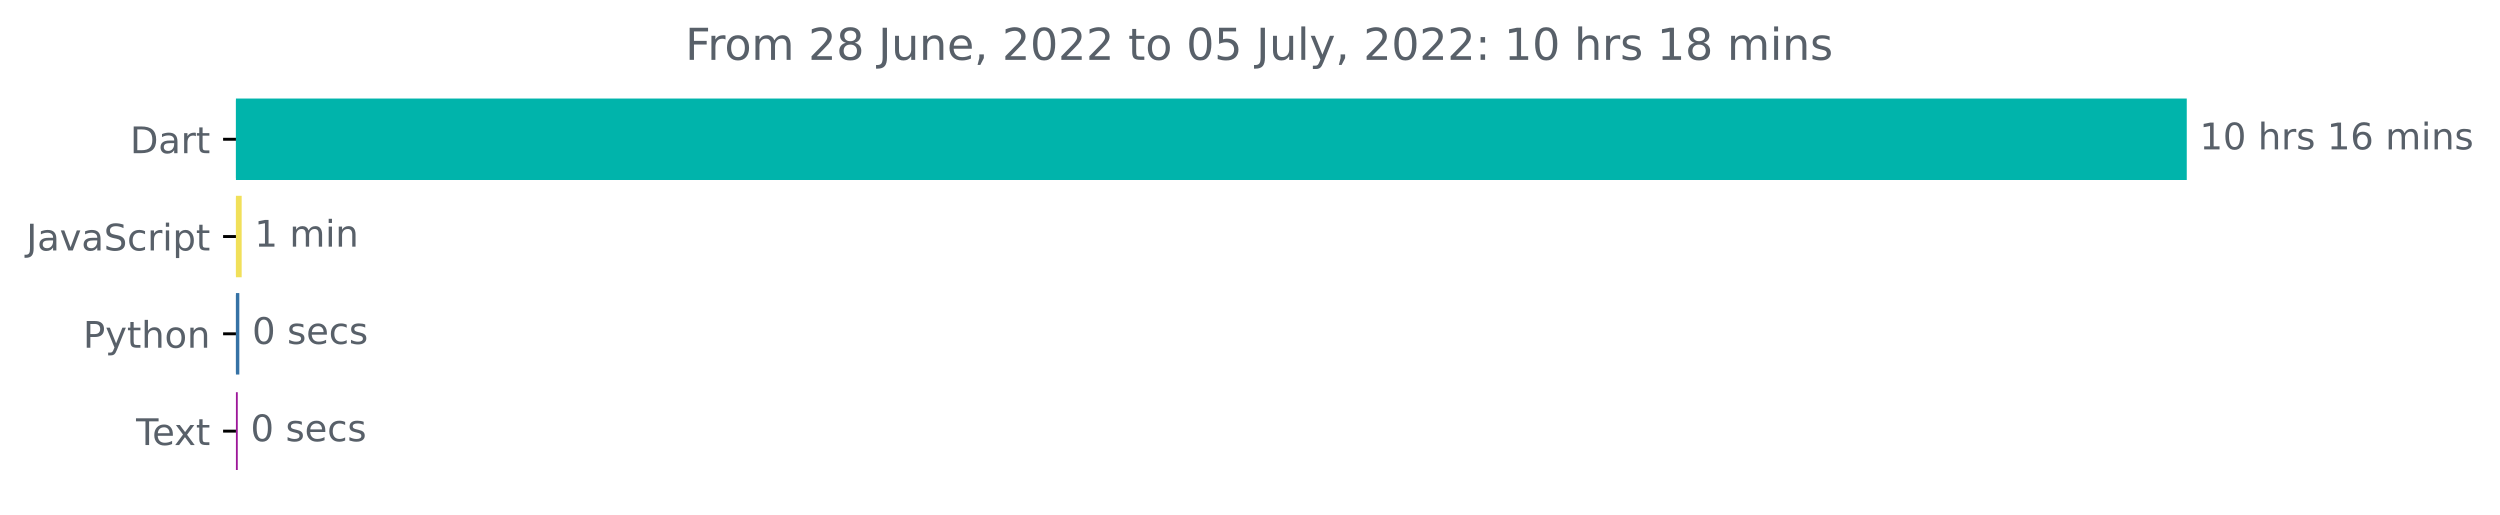
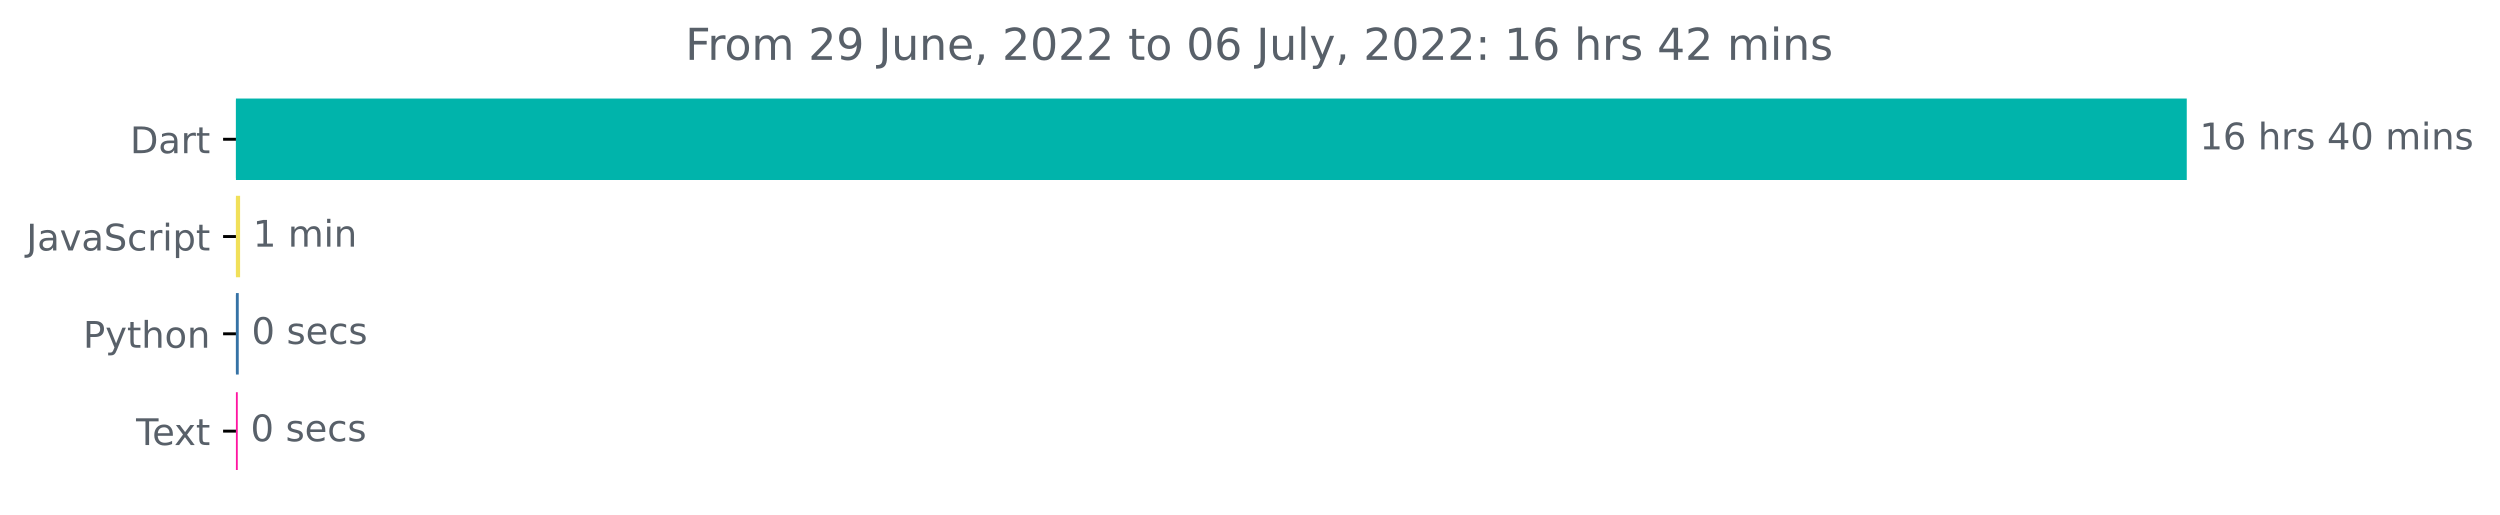
<svg xmlns="http://www.w3.org/2000/svg" xmlns:xlink="http://www.w3.org/1999/xlink" width="681.666pt" height="140.398pt" viewBox="0 0 681.666 140.398" version="1.1">
  <defs>
    <style type="text/css">*{stroke-linejoin: round; stroke-linecap: butt}</style>
  </defs>
  <g id="figure_1">
    <g id="patch_1">
      <path d="M -0 140.398  L 681.666 140.398  L 681.666 0  L -0 0  L -0 140.398  z " style="fill: none" />
    </g>
    <g id="axes_1">
      <g id="patch_2">
-         <path d="M 64.33 27.358  L 595.758 27.358  L 595.758 48.579  L 64.33 48.579  z " clip-path="url(#p07e2574913)" style="fill: #00b4ab; stroke: #00b4ab; stroke-linejoin: miter" />
+         <path d="M 64.33 27.358  L 595.758 27.358  L 595.758 48.579  L 64.33 48.579  z " clip-path="url(#p0838e9cdb0)" style="fill: #00b4ab; stroke: #00b4ab; stroke-linejoin: miter" />
      </g>
      <g id="patch_3">
-         <path d="M 64.33 53.884  L 65.396 53.884  L 65.396 75.105  L 64.33 75.105  z " clip-path="url(#p07e2574913)" style="fill: #f1e05a; stroke: #f1e05a; stroke-linejoin: miter" />
+         <path d="M 64.33 53.884  L 64.968 53.884  L 64.968 75.105  L 64.33 75.105  z " clip-path="url(#p0838e9cdb0)" style="fill: #f1e05a; stroke: #f1e05a; stroke-linejoin: miter" />
      </g>
      <g id="patch_4">
-         <path d="M 64.33 80.411  L 64.756 80.411  L 64.756 101.632  L 64.33 101.632  z " clip-path="url(#p07e2574913)" style="fill: #3572a5; stroke: #3572a5; stroke-linejoin: miter" />
+         <path d="M 64.33 80.411  L 64.596 80.411  L 64.596 101.632  L 64.33 101.632  z " clip-path="url(#p0838e9cdb0)" style="fill: #3572a5; stroke: #3572a5; stroke-linejoin: miter" />
      </g>
      <g id="patch_5">
-         <path d="M 64.33 106.937  L 64.33 106.937  L 64.33 128.158  L 64.33 128.158  z " clip-path="url(#p07e2574913)" style="fill: #9d1699; stroke: #9d1699; stroke-linejoin: miter" />
+         <path d="M 64.33 106.937  L 64.33 106.937  L 64.33 128.158  L 64.33 128.158  z " clip-path="url(#p0838e9cdb0)" style="fill: #ff15a1; stroke: #ff15a1; stroke-linejoin: miter" />
      </g>
      <g id="matplotlib.axis_1" />
      <g id="matplotlib.axis_2">
        <g id="ytick_1">
          <g id="line2d_1">
            <defs>
-               <path id="me7aba5d0da" d="M 0 0  L -3.5 0  " style="stroke: #000000; stroke-width: 0.8" />
+               <path id="mcb1843655e" d="M 0 0  L -3.5 0  " style="stroke: #000000; stroke-width: 0.8" />
            </defs>
            <g>
-               <use xlink:href="#me7aba5d0da" x="64.33" y="37.969" style="stroke: #000000; stroke-width: 0.8" />
+               <use xlink:href="#mcb1843655e" x="64.33" y="37.969" style="stroke: #000000; stroke-width: 0.8" />
            </g>
          </g>
          <g id="text_1">
            <g style="fill: #586069" transform="translate(35.47031 41.76787)scale(0.1 -0.1)">
              <defs>
                <path id="DejaVuSans-44" d="M 1259 4147  L 1259 519  L 2022 519  Q 2988 519 3436 956  Q 3884 1394 3884 2338  Q 3884 3275 3436 3711  Q 2988 4147 2022 4147  L 1259 4147  z M 628 4666  L 1925 4666  Q 3281 4666 3915 4102  Q 4550 3538 4550 2338  Q 4550 1131 3912 565  Q 3275 0 1925 0  L 628 0  L 628 4666  z " transform="scale(0.015625)" />
                <path id="DejaVuSans-61" d="M 2194 1759  Q 1497 1759 1228 1600  Q 959 1441 959 1056  Q 959 750 1161 570  Q 1363 391 1709 391  Q 2188 391 2477 730  Q 2766 1069 2766 1631  L 2766 1759  L 2194 1759  z M 3341 1997  L 3341 0  L 2766 0  L 2766 531  Q 2569 213 2275 61  Q 1981 -91 1556 -91  Q 1019 -91 701 211  Q 384 513 384 1019  Q 384 1609 779 1909  Q 1175 2209 1959 2209  L 2766 2209  L 2766 2266  Q 2766 2663 2505 2880  Q 2244 3097 1772 3097  Q 1472 3097 1187 3025  Q 903 2953 641 2809  L 641 3341  Q 956 3463 1253 3523  Q 1550 3584 1831 3584  Q 2591 3584 2966 3190  Q 3341 2797 3341 1997  z " transform="scale(0.015625)" />
                <path id="DejaVuSans-72" d="M 2631 2963  Q 2534 3019 2420 3045  Q 2306 3072 2169 3072  Q 1681 3072 1420 2755  Q 1159 2438 1159 1844  L 1159 0  L 581 0  L 581 3500  L 1159 3500  L 1159 2956  Q 1341 3275 1631 3429  Q 1922 3584 2338 3584  Q 2397 3584 2469 3576  Q 2541 3569 2628 3553  L 2631 2963  z " transform="scale(0.015625)" />
                <path id="DejaVuSans-74" d="M 1172 4494  L 1172 3500  L 2356 3500  L 2356 3053  L 1172 3053  L 1172 1153  Q 1172 725 1289 603  Q 1406 481 1766 481  L 2356 481  L 2356 0  L 1766 0  Q 1100 0 847 248  Q 594 497 594 1153  L 594 3053  L 172 3053  L 172 3500  L 594 3500  L 594 4494  L 1172 4494  z " transform="scale(0.015625)" />
              </defs>
              <use xlink:href="#DejaVuSans-44" />
              <use xlink:href="#DejaVuSans-61" x="77.002" />
              <use xlink:href="#DejaVuSans-72" x="138.281" />
              <use xlink:href="#DejaVuSans-74" x="179.395" />
            </g>
          </g>
        </g>
        <g id="ytick_2">
          <g id="line2d_2">
            <g>
-               <use xlink:href="#me7aba5d0da" x="64.33" y="64.495" style="stroke: #000000; stroke-width: 0.8" />
+               <use xlink:href="#mcb1843655e" x="64.33" y="64.495" style="stroke: #000000; stroke-width: 0.8" />
            </g>
          </g>
          <g id="text_2">
            <g style="fill: #586069" transform="translate(7.2 68.29419)scale(0.1 -0.1)">
              <defs>
                <path id="DejaVuSans-4a" d="M 628 4666  L 1259 4666  L 1259 325  Q 1259 -519 939 -900  Q 619 -1281 -91 -1281  L -331 -1281  L -331 -750  L -134 -750  Q 284 -750 456 -515  Q 628 -281 628 325  L 628 4666  z " transform="scale(0.015625)" />
                <path id="DejaVuSans-76" d="M 191 3500  L 800 3500  L 1894 563  L 2988 3500  L 3597 3500  L 2284 0  L 1503 0  L 191 3500  z " transform="scale(0.015625)" />
                <path id="DejaVuSans-53" d="M 3425 4513  L 3425 3897  Q 3066 4069 2747 4153  Q 2428 4238 2131 4238  Q 1616 4238 1336 4038  Q 1056 3838 1056 3469  Q 1056 3159 1242 3001  Q 1428 2844 1947 2747  L 2328 2669  Q 3034 2534 3370 2195  Q 3706 1856 3706 1288  Q 3706 609 3251 259  Q 2797 -91 1919 -91  Q 1588 -91 1214 -16  Q 841 59 441 206  L 441 856  Q 825 641 1194 531  Q 1563 422 1919 422  Q 2459 422 2753 634  Q 3047 847 3047 1241  Q 3047 1584 2836 1778  Q 2625 1972 2144 2069  L 1759 2144  Q 1053 2284 737 2584  Q 422 2884 422 3419  Q 422 4038 858 4394  Q 1294 4750 2059 4750  Q 2388 4750 2728 4690  Q 3069 4631 3425 4513  z " transform="scale(0.015625)" />
                <path id="DejaVuSans-63" d="M 3122 3366  L 3122 2828  Q 2878 2963 2633 3030  Q 2388 3097 2138 3097  Q 1578 3097 1268 2742  Q 959 2388 959 1747  Q 959 1106 1268 751  Q 1578 397 2138 397  Q 2388 397 2633 464  Q 2878 531 3122 666  L 3122 134  Q 2881 22 2623 -34  Q 2366 -91 2075 -91  Q 1284 -91 818 406  Q 353 903 353 1747  Q 353 2603 823 3093  Q 1294 3584 2113 3584  Q 2378 3584 2631 3529  Q 2884 3475 3122 3366  z " transform="scale(0.015625)" />
                <path id="DejaVuSans-69" d="M 603 3500  L 1178 3500  L 1178 0  L 603 0  L 603 3500  z M 603 4863  L 1178 4863  L 1178 4134  L 603 4134  L 603 4863  z " transform="scale(0.015625)" />
                <path id="DejaVuSans-70" d="M 1159 525  L 1159 -1331  L 581 -1331  L 581 3500  L 1159 3500  L 1159 2969  Q 1341 3281 1617 3432  Q 1894 3584 2278 3584  Q 2916 3584 3314 3078  Q 3713 2572 3713 1747  Q 3713 922 3314 415  Q 2916 -91 2278 -91  Q 1894 -91 1617 61  Q 1341 213 1159 525  z M 3116 1747  Q 3116 2381 2855 2742  Q 2594 3103 2138 3103  Q 1681 3103 1420 2742  Q 1159 2381 1159 1747  Q 1159 1113 1420 752  Q 1681 391 2138 391  Q 2594 391 2855 752  Q 3116 1113 3116 1747  z " transform="scale(0.015625)" />
              </defs>
              <use xlink:href="#DejaVuSans-4a" />
              <use xlink:href="#DejaVuSans-61" x="29.492" />
              <use xlink:href="#DejaVuSans-76" x="90.771" />
              <use xlink:href="#DejaVuSans-61" x="149.951" />
              <use xlink:href="#DejaVuSans-53" x="211.23" />
              <use xlink:href="#DejaVuSans-63" x="274.707" />
              <use xlink:href="#DejaVuSans-72" x="329.688" />
              <use xlink:href="#DejaVuSans-69" x="370.801" />
              <use xlink:href="#DejaVuSans-70" x="398.584" />
              <use xlink:href="#DejaVuSans-74" x="462.061" />
            </g>
          </g>
        </g>
        <g id="ytick_3">
          <g id="line2d_3">
            <g>
-               <use xlink:href="#me7aba5d0da" x="64.33" y="91.021" style="stroke: #000000; stroke-width: 0.8" />
+               <use xlink:href="#mcb1843655e" x="64.33" y="91.021" style="stroke: #000000; stroke-width: 0.8" />
            </g>
          </g>
          <g id="text_3">
            <g style="fill: #586069" transform="translate(22.66719 94.8205)scale(0.1 -0.1)">
              <defs>
                <path id="DejaVuSans-50" d="M 1259 4147  L 1259 2394  L 2053 2394  Q 2494 2394 2734 2622  Q 2975 2850 2975 3272  Q 2975 3691 2734 3919  Q 2494 4147 2053 4147  L 1259 4147  z M 628 4666  L 2053 4666  Q 2838 4666 3239 4311  Q 3641 3956 3641 3272  Q 3641 2581 3239 2228  Q 2838 1875 2053 1875  L 1259 1875  L 1259 0  L 628 0  L 628 4666  z " transform="scale(0.015625)" />
                <path id="DejaVuSans-79" d="M 2059 -325  Q 1816 -950 1584 -1140  Q 1353 -1331 966 -1331  L 506 -1331  L 506 -850  L 844 -850  Q 1081 -850 1212 -737  Q 1344 -625 1503 -206  L 1606 56  L 191 3500  L 800 3500  L 1894 763  L 2988 3500  L 3597 3500  L 2059 -325  z " transform="scale(0.015625)" />
                <path id="DejaVuSans-68" d="M 3513 2113  L 3513 0  L 2938 0  L 2938 2094  Q 2938 2591 2744 2837  Q 2550 3084 2163 3084  Q 1697 3084 1428 2787  Q 1159 2491 1159 1978  L 1159 0  L 581 0  L 581 4863  L 1159 4863  L 1159 2956  Q 1366 3272 1645 3428  Q 1925 3584 2291 3584  Q 2894 3584 3203 3211  Q 3513 2838 3513 2113  z " transform="scale(0.015625)" />
                <path id="DejaVuSans-6f" d="M 1959 3097  Q 1497 3097 1228 2736  Q 959 2375 959 1747  Q 959 1119 1226 758  Q 1494 397 1959 397  Q 2419 397 2687 759  Q 2956 1122 2956 1747  Q 2956 2369 2687 2733  Q 2419 3097 1959 3097  z M 1959 3584  Q 2709 3584 3137 3096  Q 3566 2609 3566 1747  Q 3566 888 3137 398  Q 2709 -91 1959 -91  Q 1206 -91 779 398  Q 353 888 353 1747  Q 353 2609 779 3096  Q 1206 3584 1959 3584  z " transform="scale(0.015625)" />
                <path id="DejaVuSans-6e" d="M 3513 2113  L 3513 0  L 2938 0  L 2938 2094  Q 2938 2591 2744 2837  Q 2550 3084 2163 3084  Q 1697 3084 1428 2787  Q 1159 2491 1159 1978  L 1159 0  L 581 0  L 581 3500  L 1159 3500  L 1159 2956  Q 1366 3272 1645 3428  Q 1925 3584 2291 3584  Q 2894 3584 3203 3211  Q 3513 2838 3513 2113  z " transform="scale(0.015625)" />
              </defs>
              <use xlink:href="#DejaVuSans-50" />
              <use xlink:href="#DejaVuSans-79" x="60.303" />
              <use xlink:href="#DejaVuSans-74" x="119.482" />
              <use xlink:href="#DejaVuSans-68" x="158.691" />
              <use xlink:href="#DejaVuSans-6f" x="222.07" />
              <use xlink:href="#DejaVuSans-6e" x="283.252" />
            </g>
          </g>
        </g>
        <g id="ytick_4">
          <g id="line2d_4">
            <g>
-               <use xlink:href="#me7aba5d0da" x="64.33" y="117.548" style="stroke: #000000; stroke-width: 0.8" />
+               <use xlink:href="#mcb1843655e" x="64.33" y="117.548" style="stroke: #000000; stroke-width: 0.8" />
            </g>
          </g>
          <g id="text_4">
            <g style="fill: #586069" transform="translate(37.10469 121.3468)scale(0.1 -0.1)">
              <defs>
                <path id="DejaVuSans-54" d="M -19 4666  L 3928 4666  L 3928 4134  L 2272 4134  L 2272 0  L 1638 0  L 1638 4134  L -19 4134  L -19 4666  z " transform="scale(0.015625)" />
                <path id="DejaVuSans-65" d="M 3597 1894  L 3597 1613  L 953 1613  Q 991 1019 1311 708  Q 1631 397 2203 397  Q 2534 397 2845 478  Q 3156 559 3463 722  L 3463 178  Q 3153 47 2828 -22  Q 2503 -91 2169 -91  Q 1331 -91 842 396  Q 353 884 353 1716  Q 353 2575 817 3079  Q 1281 3584 2069 3584  Q 2775 3584 3186 3129  Q 3597 2675 3597 1894  z M 3022 2063  Q 3016 2534 2758 2815  Q 2500 3097 2075 3097  Q 1594 3097 1305 2825  Q 1016 2553 972 2059  L 3022 2063  z " transform="scale(0.015625)" />
                <path id="DejaVuSans-78" d="M 3513 3500  L 2247 1797  L 3578 0  L 2900 0  L 1881 1375  L 863 0  L 184 0  L 1544 1831  L 300 3500  L 978 3500  L 1906 2253  L 2834 3500  L 3513 3500  z " transform="scale(0.015625)" />
              </defs>
              <use xlink:href="#DejaVuSans-54" />
              <use xlink:href="#DejaVuSans-65" x="44.084" />
              <use xlink:href="#DejaVuSans-78" x="103.857" />
              <use xlink:href="#DejaVuSans-74" x="163.037" />
            </g>
          </g>
        </g>
      </g>
      <g id="text_5">
        <g style="fill: #586069" transform="translate(599.7583 40.72803)scale(0.1 -0.1)">
          <defs>
            <path id="DejaVuSans-31" d="M 794 531  L 1825 531  L 1825 4091  L 703 3866  L 703 4441  L 1819 4666  L 2450 4666  L 2450 531  L 3481 531  L 3481 0  L 794 0  L 794 531  z " transform="scale(0.015625)" />
-             <path id="DejaVuSans-30" d="M 2034 4250  Q 1547 4250 1301 3770  Q 1056 3291 1056 2328  Q 1056 1369 1301 889  Q 1547 409 2034 409  Q 2525 409 2770 889  Q 3016 1369 3016 2328  Q 3016 3291 2770 3770  Q 2525 4250 2034 4250  z M 2034 4750  Q 2819 4750 3233 4129  Q 3647 3509 3647 2328  Q 3647 1150 3233 529  Q 2819 -91 2034 -91  Q 1250 -91 836 529  Q 422 1150 422 2328  Q 422 3509 836 4129  Q 1250 4750 2034 4750  z " transform="scale(0.015625)" />
+             <path id="DejaVuSans-36" d="M 2113 2584  Q 1688 2584 1439 2293  Q 1191 2003 1191 1497  Q 1191 994 1439 701  Q 1688 409 2113 409  Q 2538 409 2786 701  Q 3034 994 3034 1497  Q 3034 2003 2786 2293  Q 2538 2584 2113 2584  z M 3366 4563  L 3366 3988  Q 3128 4100 2886 4159  Q 2644 4219 2406 4219  Q 1781 4219 1451 3797  Q 1122 3375 1075 2522  Q 1259 2794 1537 2939  Q 1816 3084 2150 3084  Q 2853 3084 3261 2657  Q 3669 2231 3669 1497  Q 3669 778 3244 343  Q 2819 -91 2113 -91  Q 1303 -91 875 529  Q 447 1150 447 2328  Q 447 3434 972 4092  Q 1497 4750 2381 4750  Q 2619 4750 2861 4703  Q 3103 4656 3366 4563  z " transform="scale(0.015625)" />
            <path id="DejaVuSans-20" transform="scale(0.015625)" />
            <path id="DejaVuSans-73" d="M 2834 3397  L 2834 2853  Q 2591 2978 2328 3040  Q 2066 3103 1784 3103  Q 1356 3103 1142 2972  Q 928 2841 928 2578  Q 928 2378 1081 2264  Q 1234 2150 1697 2047  L 1894 2003  Q 2506 1872 2764 1633  Q 3022 1394 3022 966  Q 3022 478 2636 193  Q 2250 -91 1575 -91  Q 1294 -91 989 -36  Q 684 19 347 128  L 347 722  Q 666 556 975 473  Q 1284 391 1588 391  Q 1994 391 2212 530  Q 2431 669 2431 922  Q 2431 1156 2273 1281  Q 2116 1406 1581 1522  L 1381 1569  Q 847 1681 609 1914  Q 372 2147 372 2553  Q 372 3047 722 3315  Q 1072 3584 1716 3584  Q 2034 3584 2315 3537  Q 2597 3491 2834 3397  z " transform="scale(0.015625)" />
-             <path id="DejaVuSans-36" d="M 2113 2584  Q 1688 2584 1439 2293  Q 1191 2003 1191 1497  Q 1191 994 1439 701  Q 1688 409 2113 409  Q 2538 409 2786 701  Q 3034 994 3034 1497  Q 3034 2003 2786 2293  Q 2538 2584 2113 2584  z M 3366 4563  L 3366 3988  Q 3128 4100 2886 4159  Q 2644 4219 2406 4219  Q 1781 4219 1451 3797  Q 1122 3375 1075 2522  Q 1259 2794 1537 2939  Q 1816 3084 2150 3084  Q 2853 3084 3261 2657  Q 3669 2231 3669 1497  Q 3669 778 3244 343  Q 2819 -91 2113 -91  Q 1303 -91 875 529  Q 447 1150 447 2328  Q 447 3434 972 4092  Q 1497 4750 2381 4750  Q 2619 4750 2861 4703  Q 3103 4656 3366 4563  z " transform="scale(0.015625)" />
+             <path id="DejaVuSans-34" d="M 2419 4116  L 825 1625  L 2419 1625  L 2419 4116  z M 2253 4666  L 3047 4666  L 3047 1625  L 3713 1625  L 3713 1100  L 3047 1100  L 3047 0  L 2419 0  L 2419 1100  L 313 1100  L 313 1709  L 2253 4666  z " transform="scale(0.015625)" />
+             <path id="DejaVuSans-30" d="M 2034 4250  Q 1547 4250 1301 3770  Q 1056 3291 1056 2328  Q 1056 1369 1301 889  Q 1547 409 2034 409  Q 2525 409 2770 889  Q 3016 1369 3016 2328  Q 3016 3291 2770 3770  Q 2525 4250 2034 4250  z M 2034 4750  Q 2819 4750 3233 4129  Q 3647 3509 3647 2328  Q 3647 1150 3233 529  Q 2819 -91 2034 -91  Q 1250 -91 836 529  Q 422 1150 422 2328  Q 422 3509 836 4129  Q 1250 4750 2034 4750  z " transform="scale(0.015625)" />
            <path id="DejaVuSans-6d" d="M 3328 2828  Q 3544 3216 3844 3400  Q 4144 3584 4550 3584  Q 5097 3584 5394 3201  Q 5691 2819 5691 2113  L 5691 0  L 5113 0  L 5113 2094  Q 5113 2597 4934 2840  Q 4756 3084 4391 3084  Q 3944 3084 3684 2787  Q 3425 2491 3425 1978  L 3425 0  L 2847 0  L 2847 2094  Q 2847 2600 2669 2842  Q 2491 3084 2119 3084  Q 1678 3084 1418 2786  Q 1159 2488 1159 1978  L 1159 0  L 581 0  L 581 3500  L 1159 3500  L 1159 2956  Q 1356 3278 1631 3431  Q 1906 3584 2284 3584  Q 2666 3584 2933 3390  Q 3200 3197 3328 2828  z " transform="scale(0.015625)" />
          </defs>
          <use xlink:href="#DejaVuSans-31" />
-           <use xlink:href="#DejaVuSans-30" x="63.623" />
+           <use xlink:href="#DejaVuSans-36" x="63.623" />
          <use xlink:href="#DejaVuSans-20" x="127.246" />
          <use xlink:href="#DejaVuSans-68" x="159.033" />
          <use xlink:href="#DejaVuSans-72" x="222.412" />
          <use xlink:href="#DejaVuSans-73" x="263.525" />
          <use xlink:href="#DejaVuSans-20" x="315.625" />
-           <use xlink:href="#DejaVuSans-31" x="347.412" />
-           <use xlink:href="#DejaVuSans-36" x="411.035" />
+           <use xlink:href="#DejaVuSans-34" x="347.412" />
+           <use xlink:href="#DejaVuSans-30" x="411.035" />
          <use xlink:href="#DejaVuSans-20" x="474.658" />
          <use xlink:href="#DejaVuSans-6d" x="506.445" />
          <use xlink:href="#DejaVuSans-69" x="603.857" />
          <use xlink:href="#DejaVuSans-6e" x="631.641" />
          <use xlink:href="#DejaVuSans-73" x="695.02" />
        </g>
      </g>
      <g id="text_6">
-         <g style="fill: #586069" transform="translate(69.39553 67.25434)scale(0.1 -0.1)">
+         <g style="fill: #586069" transform="translate(68.96849 67.25434)scale(0.1 -0.1)">
          <use xlink:href="#DejaVuSans-31" />
          <use xlink:href="#DejaVuSans-20" x="63.623" />
          <use xlink:href="#DejaVuSans-6d" x="95.41" />
          <use xlink:href="#DejaVuSans-69" x="192.822" />
          <use xlink:href="#DejaVuSans-6e" x="220.605" />
        </g>
      </g>
      <g id="text_7">
-         <g style="fill: #586069" transform="translate(68.75602 93.78066)scale(0.1 -0.1)">
+         <g style="fill: #586069" transform="translate(68.59585 93.78066)scale(0.1 -0.1)">
          <use xlink:href="#DejaVuSans-30" />
          <use xlink:href="#DejaVuSans-20" x="63.623" />
          <use xlink:href="#DejaVuSans-73" x="95.41" />
          <use xlink:href="#DejaVuSans-65" x="147.51" />
          <use xlink:href="#DejaVuSans-63" x="209.033" />
          <use xlink:href="#DejaVuSans-73" x="264.014" />
        </g>
      </g>
      <g id="text_8">
        <g style="fill: #586069" transform="translate(68.32969 120.307)scale(0.1 -0.1)">
          <use xlink:href="#DejaVuSans-30" />
          <use xlink:href="#DejaVuSans-20" x="63.623" />
          <use xlink:href="#DejaVuSans-73" x="95.41" />
          <use xlink:href="#DejaVuSans-65" x="147.51" />
          <use xlink:href="#DejaVuSans-63" x="209.033" />
          <use xlink:href="#DejaVuSans-73" x="264.014" />
        </g>
      </g>
      <g id="text_9">
        <g style="fill: #586069" transform="translate(186.8609 16.31812)scale(0.12 -0.12)">
          <defs>
            <path id="DejaVuSans-46" d="M 628 4666  L 3309 4666  L 3309 4134  L 1259 4134  L 1259 2759  L 3109 2759  L 3109 2228  L 1259 2228  L 1259 0  L 628 0  L 628 4666  z " transform="scale(0.015625)" />
            <path id="DejaVuSans-32" d="M 1228 531  L 3431 531  L 3431 0  L 469 0  L 469 531  Q 828 903 1448 1529  Q 2069 2156 2228 2338  Q 2531 2678 2651 2914  Q 2772 3150 2772 3378  Q 2772 3750 2511 3984  Q 2250 4219 1831 4219  Q 1534 4219 1204 4116  Q 875 4013 500 3803  L 500 4441  Q 881 4594 1212 4672  Q 1544 4750 1819 4750  Q 2544 4750 2975 4387  Q 3406 4025 3406 3419  Q 3406 3131 3298 2873  Q 3191 2616 2906 2266  Q 2828 2175 2409 1742  Q 1991 1309 1228 531  z " transform="scale(0.015625)" />
-             <path id="DejaVuSans-38" d="M 2034 2216  Q 1584 2216 1326 1975  Q 1069 1734 1069 1313  Q 1069 891 1326 650  Q 1584 409 2034 409  Q 2484 409 2743 651  Q 3003 894 3003 1313  Q 3003 1734 2745 1975  Q 2488 2216 2034 2216  z M 1403 2484  Q 997 2584 770 2862  Q 544 3141 544 3541  Q 544 4100 942 4425  Q 1341 4750 2034 4750  Q 2731 4750 3128 4425  Q 3525 4100 3525 3541  Q 3525 3141 3298 2862  Q 3072 2584 2669 2484  Q 3125 2378 3379 2068  Q 3634 1759 3634 1313  Q 3634 634 3220 271  Q 2806 -91 2034 -91  Q 1263 -91 848 271  Q 434 634 434 1313  Q 434 1759 690 2068  Q 947 2378 1403 2484  z M 1172 3481  Q 1172 3119 1398 2916  Q 1625 2713 2034 2713  Q 2441 2713 2670 2916  Q 2900 3119 2900 3481  Q 2900 3844 2670 4047  Q 2441 4250 2034 4250  Q 1625 4250 1398 4047  Q 1172 3844 1172 3481  z " transform="scale(0.015625)" />
+             <path id="DejaVuSans-39" d="M 703 97  L 703 672  Q 941 559 1184 500  Q 1428 441 1663 441  Q 2288 441 2617 861  Q 2947 1281 2994 2138  Q 2813 1869 2534 1725  Q 2256 1581 1919 1581  Q 1219 1581 811 2004  Q 403 2428 403 3163  Q 403 3881 828 4315  Q 1253 4750 1959 4750  Q 2769 4750 3195 4129  Q 3622 3509 3622 2328  Q 3622 1225 3098 567  Q 2575 -91 1691 -91  Q 1453 -91 1209 -44  Q 966 3 703 97  z M 1959 2075  Q 2384 2075 2632 2365  Q 2881 2656 2881 3163  Q 2881 3666 2632 3958  Q 2384 4250 1959 4250  Q 1534 4250 1286 3958  Q 1038 3666 1038 3163  Q 1038 2656 1286 2365  Q 1534 2075 1959 2075  z " transform="scale(0.015625)" />
            <path id="DejaVuSans-75" d="M 544 1381  L 544 3500  L 1119 3500  L 1119 1403  Q 1119 906 1312 657  Q 1506 409 1894 409  Q 2359 409 2629 706  Q 2900 1003 2900 1516  L 2900 3500  L 3475 3500  L 3475 0  L 2900 0  L 2900 538  Q 2691 219 2414 64  Q 2138 -91 1772 -91  Q 1169 -91 856 284  Q 544 659 544 1381  z M 1991 3584  L 1991 3584  z " transform="scale(0.015625)" />
            <path id="DejaVuSans-2c" d="M 750 794  L 1409 794  L 1409 256  L 897 -744  L 494 -744  L 750 256  L 750 794  z " transform="scale(0.015625)" />
-             <path id="DejaVuSans-35" d="M 691 4666  L 3169 4666  L 3169 4134  L 1269 4134  L 1269 2991  Q 1406 3038 1543 3061  Q 1681 3084 1819 3084  Q 2600 3084 3056 2656  Q 3513 2228 3513 1497  Q 3513 744 3044 326  Q 2575 -91 1722 -91  Q 1428 -91 1123 -41  Q 819 9 494 109  L 494 744  Q 775 591 1075 516  Q 1375 441 1709 441  Q 2250 441 2565 725  Q 2881 1009 2881 1497  Q 2881 1984 2565 2268  Q 2250 2553 1709 2553  Q 1456 2553 1204 2497  Q 953 2441 691 2322  L 691 4666  z " transform="scale(0.015625)" />
            <path id="DejaVuSans-6c" d="M 603 4863  L 1178 4863  L 1178 0  L 603 0  L 603 4863  z " transform="scale(0.015625)" />
            <path id="DejaVuSans-3a" d="M 750 794  L 1409 794  L 1409 0  L 750 0  L 750 794  z M 750 3309  L 1409 3309  L 1409 2516  L 750 2516  L 750 3309  z " transform="scale(0.015625)" />
          </defs>
          <use xlink:href="#DejaVuSans-46" />
          <use xlink:href="#DejaVuSans-72" x="50.27" />
          <use xlink:href="#DejaVuSans-6f" x="89.133" />
          <use xlink:href="#DejaVuSans-6d" x="150.314" />
          <use xlink:href="#DejaVuSans-20" x="247.727" />
          <use xlink:href="#DejaVuSans-32" x="279.514" />
-           <use xlink:href="#DejaVuSans-38" x="343.137" />
+           <use xlink:href="#DejaVuSans-39" x="343.137" />
          <use xlink:href="#DejaVuSans-20" x="406.76" />
          <use xlink:href="#DejaVuSans-4a" x="438.547" />
          <use xlink:href="#DejaVuSans-75" x="468.039" />
          <use xlink:href="#DejaVuSans-6e" x="531.418" />
          <use xlink:href="#DejaVuSans-65" x="594.797" />
          <use xlink:href="#DejaVuSans-2c" x="656.32" />
          <use xlink:href="#DejaVuSans-20" x="688.107" />
          <use xlink:href="#DejaVuSans-32" x="719.895" />
          <use xlink:href="#DejaVuSans-30" x="783.518" />
          <use xlink:href="#DejaVuSans-32" x="847.141" />
          <use xlink:href="#DejaVuSans-32" x="910.764" />
          <use xlink:href="#DejaVuSans-20" x="974.387" />
          <use xlink:href="#DejaVuSans-74" x="1006.174" />
          <use xlink:href="#DejaVuSans-6f" x="1045.383" />
          <use xlink:href="#DejaVuSans-20" x="1106.564" />
          <use xlink:href="#DejaVuSans-30" x="1138.352" />
-           <use xlink:href="#DejaVuSans-35" x="1201.975" />
+           <use xlink:href="#DejaVuSans-36" x="1201.975" />
          <use xlink:href="#DejaVuSans-20" x="1265.598" />
          <use xlink:href="#DejaVuSans-4a" x="1297.385" />
          <use xlink:href="#DejaVuSans-75" x="1326.877" />
          <use xlink:href="#DejaVuSans-6c" x="1390.256" />
          <use xlink:href="#DejaVuSans-79" x="1418.039" />
          <use xlink:href="#DejaVuSans-2c" x="1477.219" />
          <use xlink:href="#DejaVuSans-20" x="1509.006" />
          <use xlink:href="#DejaVuSans-32" x="1540.793" />
          <use xlink:href="#DejaVuSans-30" x="1604.416" />
          <use xlink:href="#DejaVuSans-32" x="1668.039" />
          <use xlink:href="#DejaVuSans-32" x="1731.662" />
          <use xlink:href="#DejaVuSans-3a" x="1795.285" />
          <use xlink:href="#DejaVuSans-20" x="1828.977" />
          <use xlink:href="#DejaVuSans-31" x="1860.764" />
-           <use xlink:href="#DejaVuSans-30" x="1924.387" />
+           <use xlink:href="#DejaVuSans-36" x="1924.387" />
          <use xlink:href="#DejaVuSans-20" x="1988.01" />
          <use xlink:href="#DejaVuSans-68" x="2019.797" />
          <use xlink:href="#DejaVuSans-72" x="2083.176" />
          <use xlink:href="#DejaVuSans-73" x="2124.289" />
          <use xlink:href="#DejaVuSans-20" x="2176.389" />
-           <use xlink:href="#DejaVuSans-31" x="2208.176" />
-           <use xlink:href="#DejaVuSans-38" x="2271.799" />
+           <use xlink:href="#DejaVuSans-34" x="2208.176" />
+           <use xlink:href="#DejaVuSans-32" x="2271.799" />
          <use xlink:href="#DejaVuSans-20" x="2335.422" />
          <use xlink:href="#DejaVuSans-6d" x="2367.209" />
          <use xlink:href="#DejaVuSans-69" x="2464.621" />
          <use xlink:href="#DejaVuSans-6e" x="2492.404" />
          <use xlink:href="#DejaVuSans-73" x="2555.783" />
        </g>
      </g>
    </g>
  </g>
  <defs>
-     <clipPath id="p07e2574913">
+     <clipPath id="p0838e9cdb0">
      <rect x="64.33" y="22.318" width="558" height="110.88" />
    </clipPath>
  </defs>
</svg>
